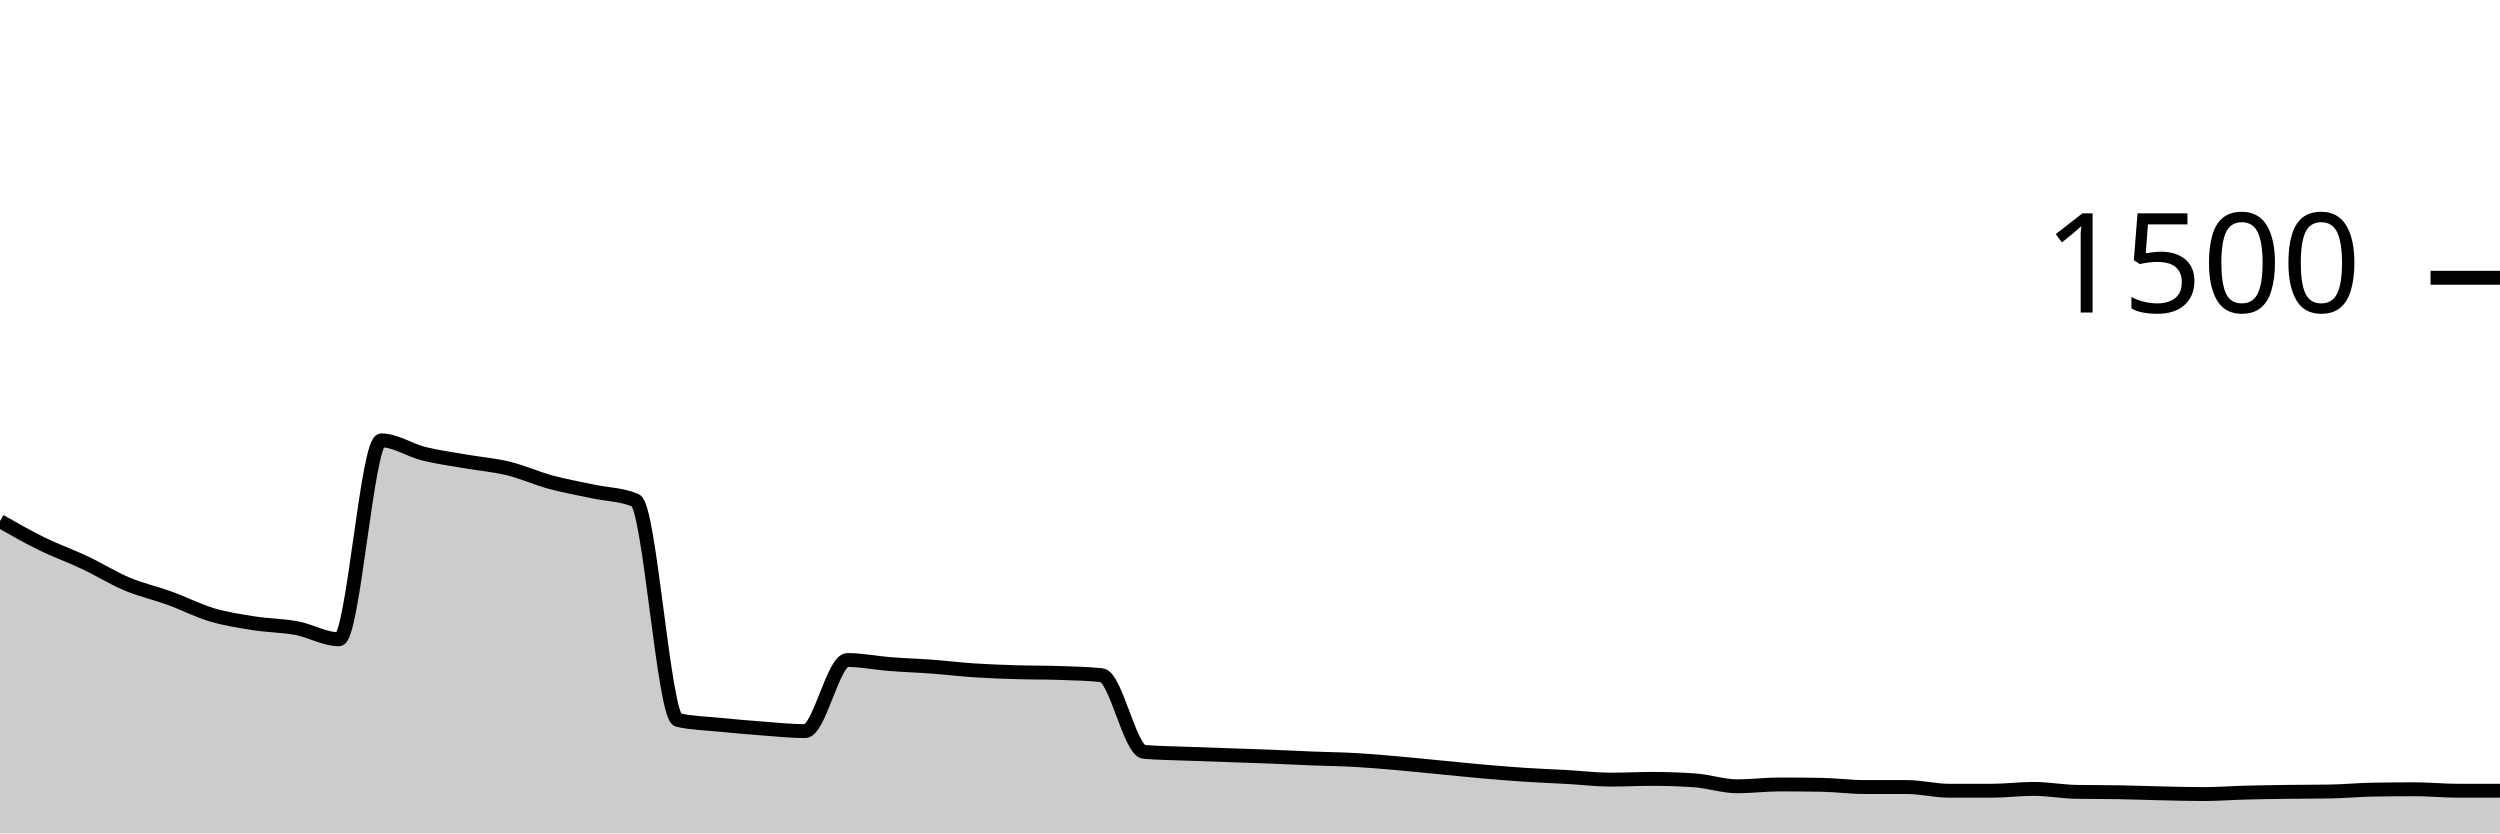
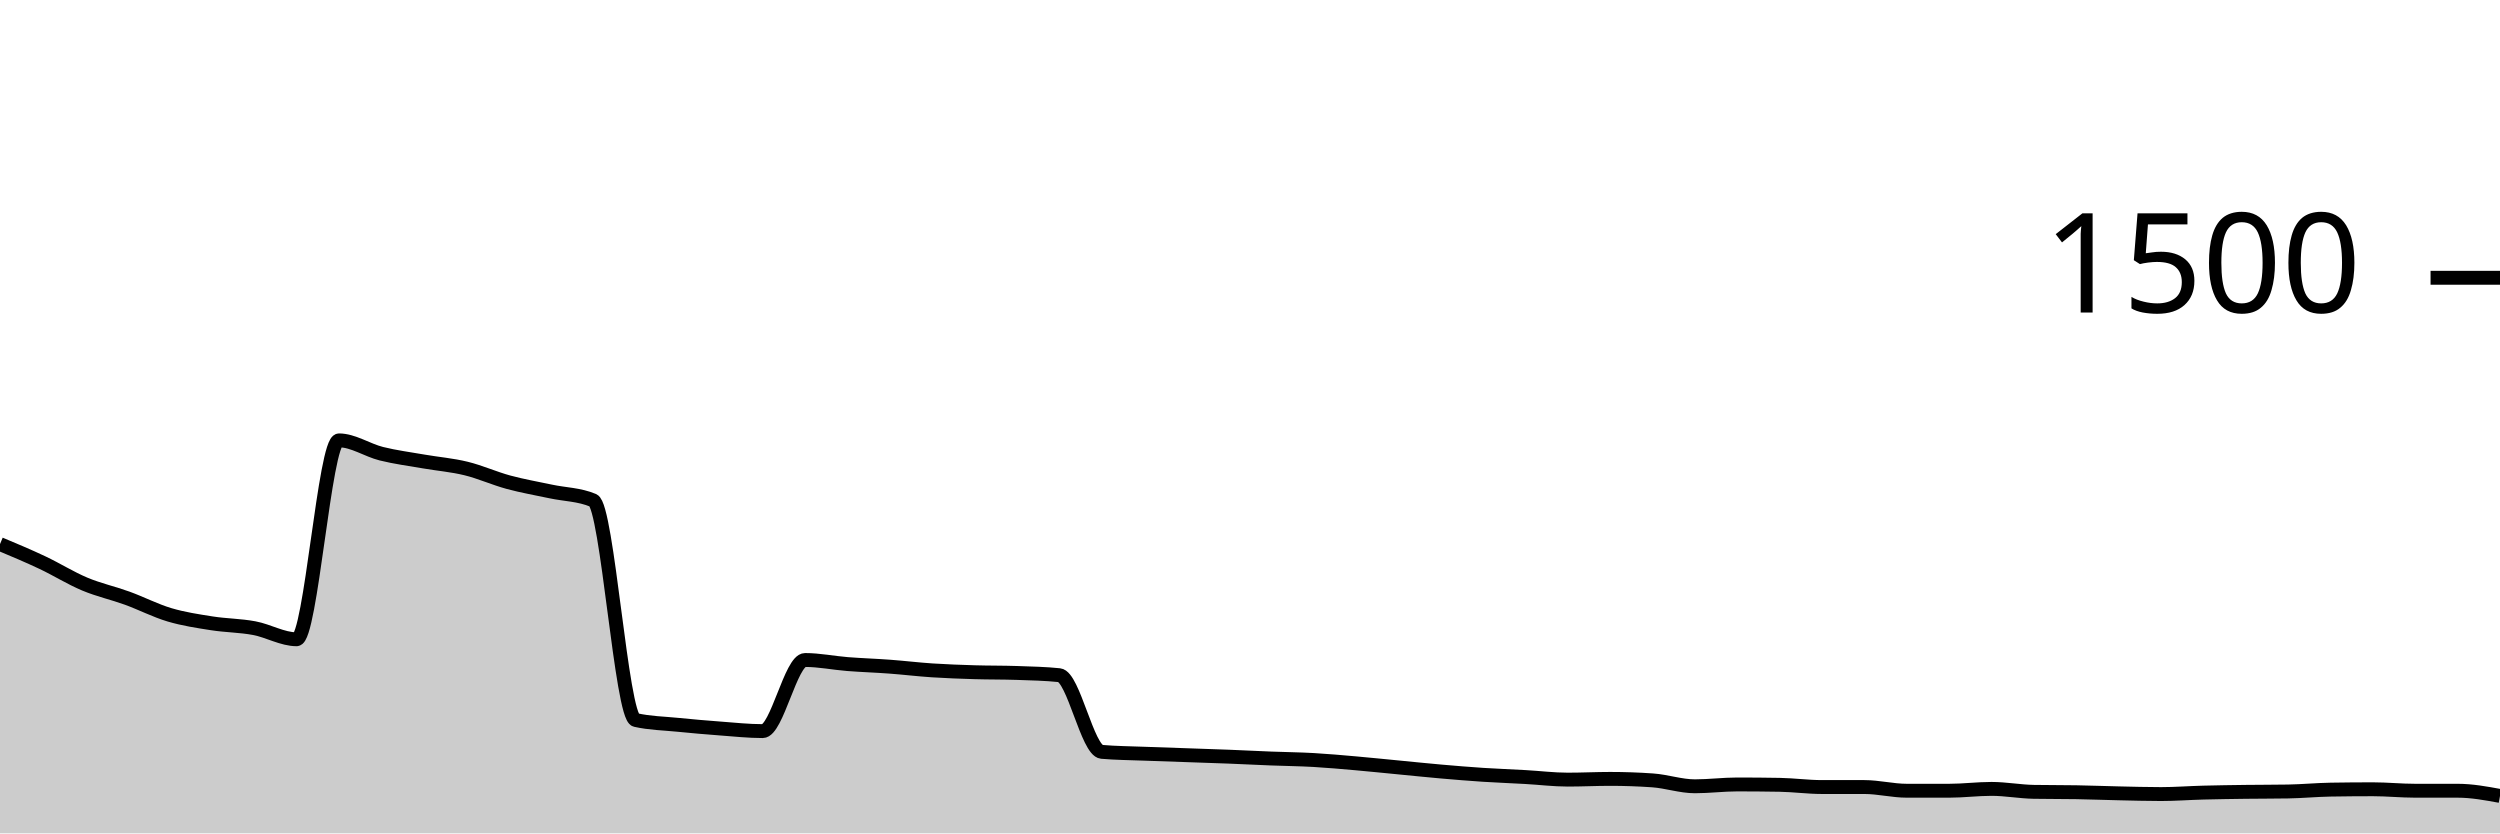
<svg xmlns="http://www.w3.org/2000/svg" viewBox="0 0 180 60">
  <g transform="translate(0,20)">
-     <path class="area" fill="rgba(0, 0, 0, 0.2)" d="M0,17.52C1.017,18.098,2.034,18.676,3.051,19.173C4.068,19.671,5.085,20.027,6.102,20.507C7.119,20.987,8.136,21.627,9.153,22.053C10.169,22.48,11.186,22.698,12.203,23.067C13.22,23.436,14.237,23.964,15.254,24.267C16.271,24.569,17.288,24.72,18.305,24.88C19.322,25.04,20.339,25.036,21.356,25.227C22.373,25.418,23.39,26.027,24.407,26.027C25.424,26.027,26.441,11.707,27.458,11.707C28.475,11.707,29.492,12.413,30.508,12.667C31.525,12.92,32.542,13.049,33.559,13.227C34.576,13.404,35.593,13.484,36.61,13.733C37.627,13.982,38.644,14.444,39.661,14.72C40.678,14.996,41.695,15.169,42.712,15.387C43.729,15.604,44.746,15.6,45.763,16.027C46.78,16.453,47.797,31.609,48.814,31.84C49.831,32.071,50.847,32.084,51.864,32.187C52.881,32.289,53.898,32.378,54.915,32.453C55.932,32.529,56.949,32.64,57.966,32.64C58.983,32.64,60,27.52,61.017,27.52C62.034,27.52,63.051,27.733,64.068,27.813C65.085,27.893,66.102,27.924,67.119,28C68.136,28.076,69.153,28.2,70.169,28.267C71.186,28.333,72.203,28.369,73.22,28.4C74.237,28.431,75.254,28.418,76.271,28.453C77.288,28.489,78.305,28.507,79.322,28.613C80.339,28.72,81.356,34.044,82.373,34.133C83.39,34.222,84.407,34.227,85.424,34.267C86.441,34.307,87.458,34.338,88.475,34.373C89.492,34.409,90.508,34.44,91.525,34.48C92.542,34.52,93.559,34.573,94.576,34.613C95.593,34.653,96.61,34.662,97.627,34.72C98.644,34.778,99.661,34.871,100.678,34.96C101.695,35.049,102.712,35.156,103.729,35.253C104.746,35.351,105.763,35.458,106.78,35.547C107.797,35.636,108.814,35.72,109.831,35.787C110.847,35.853,111.864,35.889,112.881,35.947C113.898,36.004,114.915,36.133,115.932,36.133C116.949,36.133,117.966,36.08,118.983,36.08C120,36.08,121.017,36.116,122.034,36.187C123.051,36.258,124.068,36.613,125.085,36.613C126.102,36.613,127.119,36.48,128.136,36.48C129.153,36.48,130.169,36.489,131.186,36.507C132.203,36.524,133.22,36.667,134.237,36.667C135.254,36.667,136.271,36.667,137.288,36.667C138.305,36.667,139.322,36.933,140.339,36.933C141.356,36.933,142.373,36.933,143.39,36.933C144.407,36.933,145.424,36.8,146.441,36.8C147.458,36.8,148.475,36.996,149.492,37.013C150.508,37.031,151.525,37.022,152.542,37.04C153.559,37.058,154.576,37.098,155.593,37.12C156.61,37.142,157.627,37.173,158.644,37.173C159.661,37.173,160.678,37.093,161.695,37.067C162.712,37.04,163.729,37.027,164.746,37.013C165.763,37,166.78,37.004,167.797,36.987C168.814,36.969,169.831,36.871,170.847,36.853C171.864,36.836,172.881,36.827,173.898,36.827C174.915,36.827,175.932,36.933,176.949,36.933C177.966,36.933,178.983,36.933,180,36.933L180,40C178.983,40,177.966,40,176.949,40C175.932,40,174.915,40,173.898,40C172.881,40,171.864,40,170.847,40C169.831,40,168.814,40,167.797,40C166.78,40,165.763,40,164.746,40C163.729,40,162.712,40,161.695,40C160.678,40,159.661,40,158.644,40C157.627,40,156.61,40,155.593,40C154.576,40,153.559,40,152.542,40C151.525,40,150.508,40,149.492,40C148.475,40,147.458,40,146.441,40C145.424,40,144.407,40,143.39,40C142.373,40,141.356,40,140.339,40C139.322,40,138.305,40,137.288,40C136.271,40,135.254,40,134.237,40C133.22,40,132.203,40,131.186,40C130.169,40,129.153,40,128.136,40C127.119,40,126.102,40,125.085,40C124.068,40,123.051,40,122.034,40C121.017,40,120,40,118.983,40C117.966,40,116.949,40,115.932,40C114.915,40,113.898,40,112.881,40C111.864,40,110.847,40,109.831,40C108.814,40,107.797,40,106.78,40C105.763,40,104.746,40,103.729,40C102.712,40,101.695,40,100.678,40C99.661,40,98.644,40,97.627,40C96.61,40,95.593,40,94.576,40C93.559,40,92.542,40,91.525,40C90.508,40,89.492,40,88.475,40C87.458,40,86.441,40,85.424,40C84.407,40,83.39,40,82.373,40C81.356,40,80.339,40,79.322,40C78.305,40,77.288,40,76.271,40C75.254,40,74.237,40,73.22,40C72.203,40,71.186,40,70.169,40C69.153,40,68.136,40,67.119,40C66.102,40,65.085,40,64.068,40C63.051,40,62.034,40,61.017,40C60,40,58.983,40,57.966,40C56.949,40,55.932,40,54.915,40C53.898,40,52.881,40,51.864,40C50.847,40,49.831,40,48.814,40C47.797,40,46.78,40,45.763,40C44.746,40,43.729,40,42.712,40C41.695,40,40.678,40,39.661,40C38.644,40,37.627,40,36.61,40C35.593,40,34.576,40,33.559,40C32.542,40,31.525,40,30.508,40C29.492,40,28.475,40,27.458,40C26.441,40,25.424,40,24.407,40C23.39,40,22.373,40,21.356,40C20.339,40,19.322,40,18.305,40C17.288,40,16.271,40,15.254,40C14.237,40,13.22,40,12.203,40C11.186,40,10.169,40,9.153,40C8.136,40,7.119,40,6.102,40C5.085,40,4.068,40,3.051,40C2.034,40,1.017,40,0,40Z" />
-     <path class="line" stroke="black" fill="none" d="M0,17.52C1.017,18.098,2.034,18.676,3.051,19.173C4.068,19.671,5.085,20.027,6.102,20.507C7.119,20.987,8.136,21.627,9.153,22.053C10.169,22.48,11.186,22.698,12.203,23.067C13.22,23.436,14.237,23.964,15.254,24.267C16.271,24.569,17.288,24.72,18.305,24.88C19.322,25.04,20.339,25.036,21.356,25.227C22.373,25.418,23.39,26.027,24.407,26.027C25.424,26.027,26.441,11.707,27.458,11.707C28.475,11.707,29.492,12.413,30.508,12.667C31.525,12.92,32.542,13.049,33.559,13.227C34.576,13.404,35.593,13.484,36.61,13.733C37.627,13.982,38.644,14.444,39.661,14.72C40.678,14.996,41.695,15.169,42.712,15.387C43.729,15.604,44.746,15.6,45.763,16.027C46.78,16.453,47.797,31.609,48.814,31.84C49.831,32.071,50.847,32.084,51.864,32.187C52.881,32.289,53.898,32.378,54.915,32.453C55.932,32.529,56.949,32.64,57.966,32.64C58.983,32.64,60,27.52,61.017,27.52C62.034,27.52,63.051,27.733,64.068,27.813C65.085,27.893,66.102,27.924,67.119,28C68.136,28.076,69.153,28.2,70.169,28.267C71.186,28.333,72.203,28.369,73.22,28.4C74.237,28.431,75.254,28.418,76.271,28.453C77.288,28.489,78.305,28.507,79.322,28.613C80.339,28.72,81.356,34.044,82.373,34.133C83.39,34.222,84.407,34.227,85.424,34.267C86.441,34.307,87.458,34.338,88.475,34.373C89.492,34.409,90.508,34.44,91.525,34.48C92.542,34.52,93.559,34.573,94.576,34.613C95.593,34.653,96.61,34.662,97.627,34.72C98.644,34.778,99.661,34.871,100.678,34.96C101.695,35.049,102.712,35.156,103.729,35.253C104.746,35.351,105.763,35.458,106.78,35.547C107.797,35.636,108.814,35.72,109.831,35.787C110.847,35.853,111.864,35.889,112.881,35.947C113.898,36.004,114.915,36.133,115.932,36.133C116.949,36.133,117.966,36.08,118.983,36.08C120,36.08,121.017,36.116,122.034,36.187C123.051,36.258,124.068,36.613,125.085,36.613C126.102,36.613,127.119,36.48,128.136,36.48C129.153,36.48,130.169,36.489,131.186,36.507C132.203,36.524,133.22,36.667,134.237,36.667C135.254,36.667,136.271,36.667,137.288,36.667C138.305,36.667,139.322,36.933,140.339,36.933C141.356,36.933,142.373,36.933,143.39,36.933C144.407,36.933,145.424,36.8,146.441,36.8C147.458,36.8,148.475,36.996,149.492,37.013C150.508,37.031,151.525,37.022,152.542,37.04C153.559,37.058,154.576,37.098,155.593,37.12C156.61,37.142,157.627,37.173,158.644,37.173C159.661,37.173,160.678,37.093,161.695,37.067C162.712,37.04,163.729,37.027,164.746,37.013C165.763,37,166.78,37.004,167.797,36.987C168.814,36.969,169.831,36.871,170.847,36.853C171.864,36.836,172.881,36.827,173.898,36.827C174.915,36.827,175.932,36.933,176.949,36.933C177.966,36.933,178.983,36.933,180,36.933" />
+     <path class="area" fill="rgba(0, 0, 0, 0.2)" d="M0,19.173C1.017,19.6,2.034,20.027,3.051,20.507C4.068,20.987,5.085,21.627,6.102,22.053C7.119,22.48,8.136,22.698,9.153,23.067C10.169,23.436,11.186,23.964,12.203,24.267C13.22,24.569,14.237,24.72,15.254,24.88C16.271,25.04,17.288,25.036,18.305,25.227C19.322,25.418,20.339,26.027,21.356,26.027C22.373,26.027,23.39,11.707,24.407,11.707C25.424,11.707,26.441,12.413,27.458,12.667C28.475,12.92,29.492,13.049,30.508,13.227C31.525,13.404,32.542,13.484,33.559,13.733C34.576,13.982,35.593,14.444,36.61,14.72C37.627,14.996,38.644,15.169,39.661,15.387C40.678,15.604,41.695,15.6,42.712,16.027C43.729,16.453,44.746,31.609,45.763,31.84C46.78,32.071,47.797,32.084,48.814,32.187C49.831,32.289,50.847,32.378,51.864,32.453C52.881,32.529,53.898,32.64,54.915,32.64C55.932,32.64,56.949,27.52,57.966,27.52C58.983,27.52,60,27.733,61.017,27.813C62.034,27.893,63.051,27.924,64.068,28C65.085,28.076,66.102,28.2,67.119,28.267C68.136,28.333,69.153,28.369,70.169,28.4C71.186,28.431,72.203,28.418,73.22,28.453C74.237,28.489,75.254,28.507,76.271,28.613C77.288,28.72,78.305,34.044,79.322,34.133C80.339,34.222,81.356,34.227,82.373,34.267C83.39,34.307,84.407,34.338,85.424,34.373C86.441,34.409,87.458,34.44,88.475,34.48C89.492,34.52,90.508,34.573,91.525,34.613C92.542,34.653,93.559,34.662,94.576,34.72C95.593,34.778,96.61,34.871,97.627,34.96C98.644,35.049,99.661,35.156,100.678,35.253C101.695,35.351,102.712,35.458,103.729,35.547C104.746,35.636,105.763,35.72,106.78,35.787C107.797,35.853,108.814,35.889,109.831,35.947C110.847,36.004,111.864,36.133,112.881,36.133C113.898,36.133,114.915,36.08,115.932,36.08C116.949,36.08,117.966,36.116,118.983,36.187C120,36.258,121.017,36.613,122.034,36.613C123.051,36.613,124.068,36.48,125.085,36.48C126.102,36.48,127.119,36.489,128.136,36.507C129.153,36.524,130.169,36.667,131.186,36.667C132.203,36.667,133.22,36.667,134.237,36.667C135.254,36.667,136.271,36.933,137.288,36.933C138.305,36.933,139.322,36.933,140.339,36.933C141.356,36.933,142.373,36.8,143.39,36.8C144.407,36.8,145.424,36.996,146.441,37.013C147.458,37.031,148.475,37.022,149.492,37.04C150.508,37.058,151.525,37.098,152.542,37.12C153.559,37.142,154.576,37.173,155.593,37.173C156.61,37.173,157.627,37.093,158.644,37.067C159.661,37.04,160.678,37.027,161.695,37.013C162.712,37,163.729,37.004,164.746,36.987C165.763,36.969,166.78,36.871,167.797,36.853C168.814,36.836,169.831,36.827,170.847,36.827C171.864,36.827,172.881,36.933,173.898,36.933C174.915,36.933,175.932,36.933,176.949,36.933C177.966,36.933,178.983,37.12,180,37.307L180,40C178.983,40,177.966,40,176.949,40C175.932,40,174.915,40,173.898,40C172.881,40,171.864,40,170.847,40C169.831,40,168.814,40,167.797,40C166.78,40,165.763,40,164.746,40C163.729,40,162.712,40,161.695,40C160.678,40,159.661,40,158.644,40C157.627,40,156.61,40,155.593,40C154.576,40,153.559,40,152.542,40C151.525,40,150.508,40,149.492,40C148.475,40,147.458,40,146.441,40C145.424,40,144.407,40,143.39,40C142.373,40,141.356,40,140.339,40C139.322,40,138.305,40,137.288,40C136.271,40,135.254,40,134.237,40C133.22,40,132.203,40,131.186,40C130.169,40,129.153,40,128.136,40C127.119,40,126.102,40,125.085,40C124.068,40,123.051,40,122.034,40C121.017,40,120,40,118.983,40C117.966,40,116.949,40,115.932,40C114.915,40,113.898,40,112.881,40C111.864,40,110.847,40,109.831,40C108.814,40,107.797,40,106.78,40C105.763,40,104.746,40,103.729,40C102.712,40,101.695,40,100.678,40C99.661,40,98.644,40,97.627,40C96.61,40,95.593,40,94.576,40C93.559,40,92.542,40,91.525,40C90.508,40,89.492,40,88.475,40C87.458,40,86.441,40,85.424,40C84.407,40,83.39,40,82.373,40C81.356,40,80.339,40,79.322,40C78.305,40,77.288,40,76.271,40C75.254,40,74.237,40,73.22,40C72.203,40,71.186,40,70.169,40C69.153,40,68.136,40,67.119,40C66.102,40,65.085,40,64.068,40C63.051,40,62.034,40,61.017,40C60,40,58.983,40,57.966,40C56.949,40,55.932,40,54.915,40C53.898,40,52.881,40,51.864,40C50.847,40,49.831,40,48.814,40C47.797,40,46.78,40,45.763,40C44.746,40,43.729,40,42.712,40C41.695,40,40.678,40,39.661,40C38.644,40,37.627,40,36.61,40C35.593,40,34.576,40,33.559,40C32.542,40,31.525,40,30.508,40C29.492,40,28.475,40,27.458,40C26.441,40,25.424,40,24.407,40C23.39,40,22.373,40,21.356,40C20.339,40,19.322,40,18.305,40C17.288,40,16.271,40,15.254,40C14.237,40,13.22,40,12.203,40C11.186,40,10.169,40,9.153,40C8.136,40,7.119,40,6.102,40C5.085,40,4.068,40,3.051,40C2.034,40,1.017,40,0,40Z" />
+     <path class="line" stroke="black" fill="none" d="M0,19.173C1.017,19.6,2.034,20.027,3.051,20.507C4.068,20.987,5.085,21.627,6.102,22.053C7.119,22.48,8.136,22.698,9.153,23.067C10.169,23.436,11.186,23.964,12.203,24.267C13.22,24.569,14.237,24.72,15.254,24.88C16.271,25.04,17.288,25.036,18.305,25.227C19.322,25.418,20.339,26.027,21.356,26.027C22.373,26.027,23.39,11.707,24.407,11.707C25.424,11.707,26.441,12.413,27.458,12.667C28.475,12.92,29.492,13.049,30.508,13.227C31.525,13.404,32.542,13.484,33.559,13.733C34.576,13.982,35.593,14.444,36.61,14.72C37.627,14.996,38.644,15.169,39.661,15.387C40.678,15.604,41.695,15.6,42.712,16.027C43.729,16.453,44.746,31.609,45.763,31.84C46.78,32.071,47.797,32.084,48.814,32.187C49.831,32.289,50.847,32.378,51.864,32.453C52.881,32.529,53.898,32.64,54.915,32.64C55.932,32.64,56.949,27.52,57.966,27.52C58.983,27.52,60,27.733,61.017,27.813C62.034,27.893,63.051,27.924,64.068,28C65.085,28.076,66.102,28.2,67.119,28.267C68.136,28.333,69.153,28.369,70.169,28.4C71.186,28.431,72.203,28.418,73.22,28.453C74.237,28.489,75.254,28.507,76.271,28.613C77.288,28.72,78.305,34.044,79.322,34.133C80.339,34.222,81.356,34.227,82.373,34.267C83.39,34.307,84.407,34.338,85.424,34.373C86.441,34.409,87.458,34.44,88.475,34.48C89.492,34.52,90.508,34.573,91.525,34.613C92.542,34.653,93.559,34.662,94.576,34.72C95.593,34.778,96.61,34.871,97.627,34.96C98.644,35.049,99.661,35.156,100.678,35.253C101.695,35.351,102.712,35.458,103.729,35.547C104.746,35.636,105.763,35.72,106.78,35.787C107.797,35.853,108.814,35.889,109.831,35.947C110.847,36.004,111.864,36.133,112.881,36.133C113.898,36.133,114.915,36.08,115.932,36.08C116.949,36.08,117.966,36.116,118.983,36.187C120,36.258,121.017,36.613,122.034,36.613C123.051,36.613,124.068,36.48,125.085,36.48C126.102,36.48,127.119,36.489,128.136,36.507C129.153,36.524,130.169,36.667,131.186,36.667C132.203,36.667,133.22,36.667,134.237,36.667C135.254,36.667,136.271,36.933,137.288,36.933C138.305,36.933,139.322,36.933,140.339,36.933C141.356,36.933,142.373,36.8,143.39,36.8C144.407,36.8,145.424,36.996,146.441,37.013C147.458,37.031,148.475,37.022,149.492,37.04C150.508,37.058,151.525,37.098,152.542,37.12C153.559,37.142,154.576,37.173,155.593,37.173C156.61,37.173,157.627,37.093,158.644,37.067C159.661,37.04,160.678,37.027,161.695,37.013C162.712,37,163.729,37.004,164.746,36.987C165.763,36.969,166.78,36.871,167.797,36.853C168.814,36.836,169.831,36.827,170.847,36.827C171.864,36.827,172.881,36.933,173.898,36.933C174.915,36.933,175.932,36.933,176.949,36.933C177.966,36.933,178.983,37.12,180,37.307" />
    <path class="axis-ceiling" stroke-width="1" stroke="black" fill="none" d="M175,0L180,0" />
    <text class="axis-ceiling-label" font-family="sans-serif" text-anchor="end" font-size="10px" x="170" y="2.5">1500</text>
  </g>
</svg>
